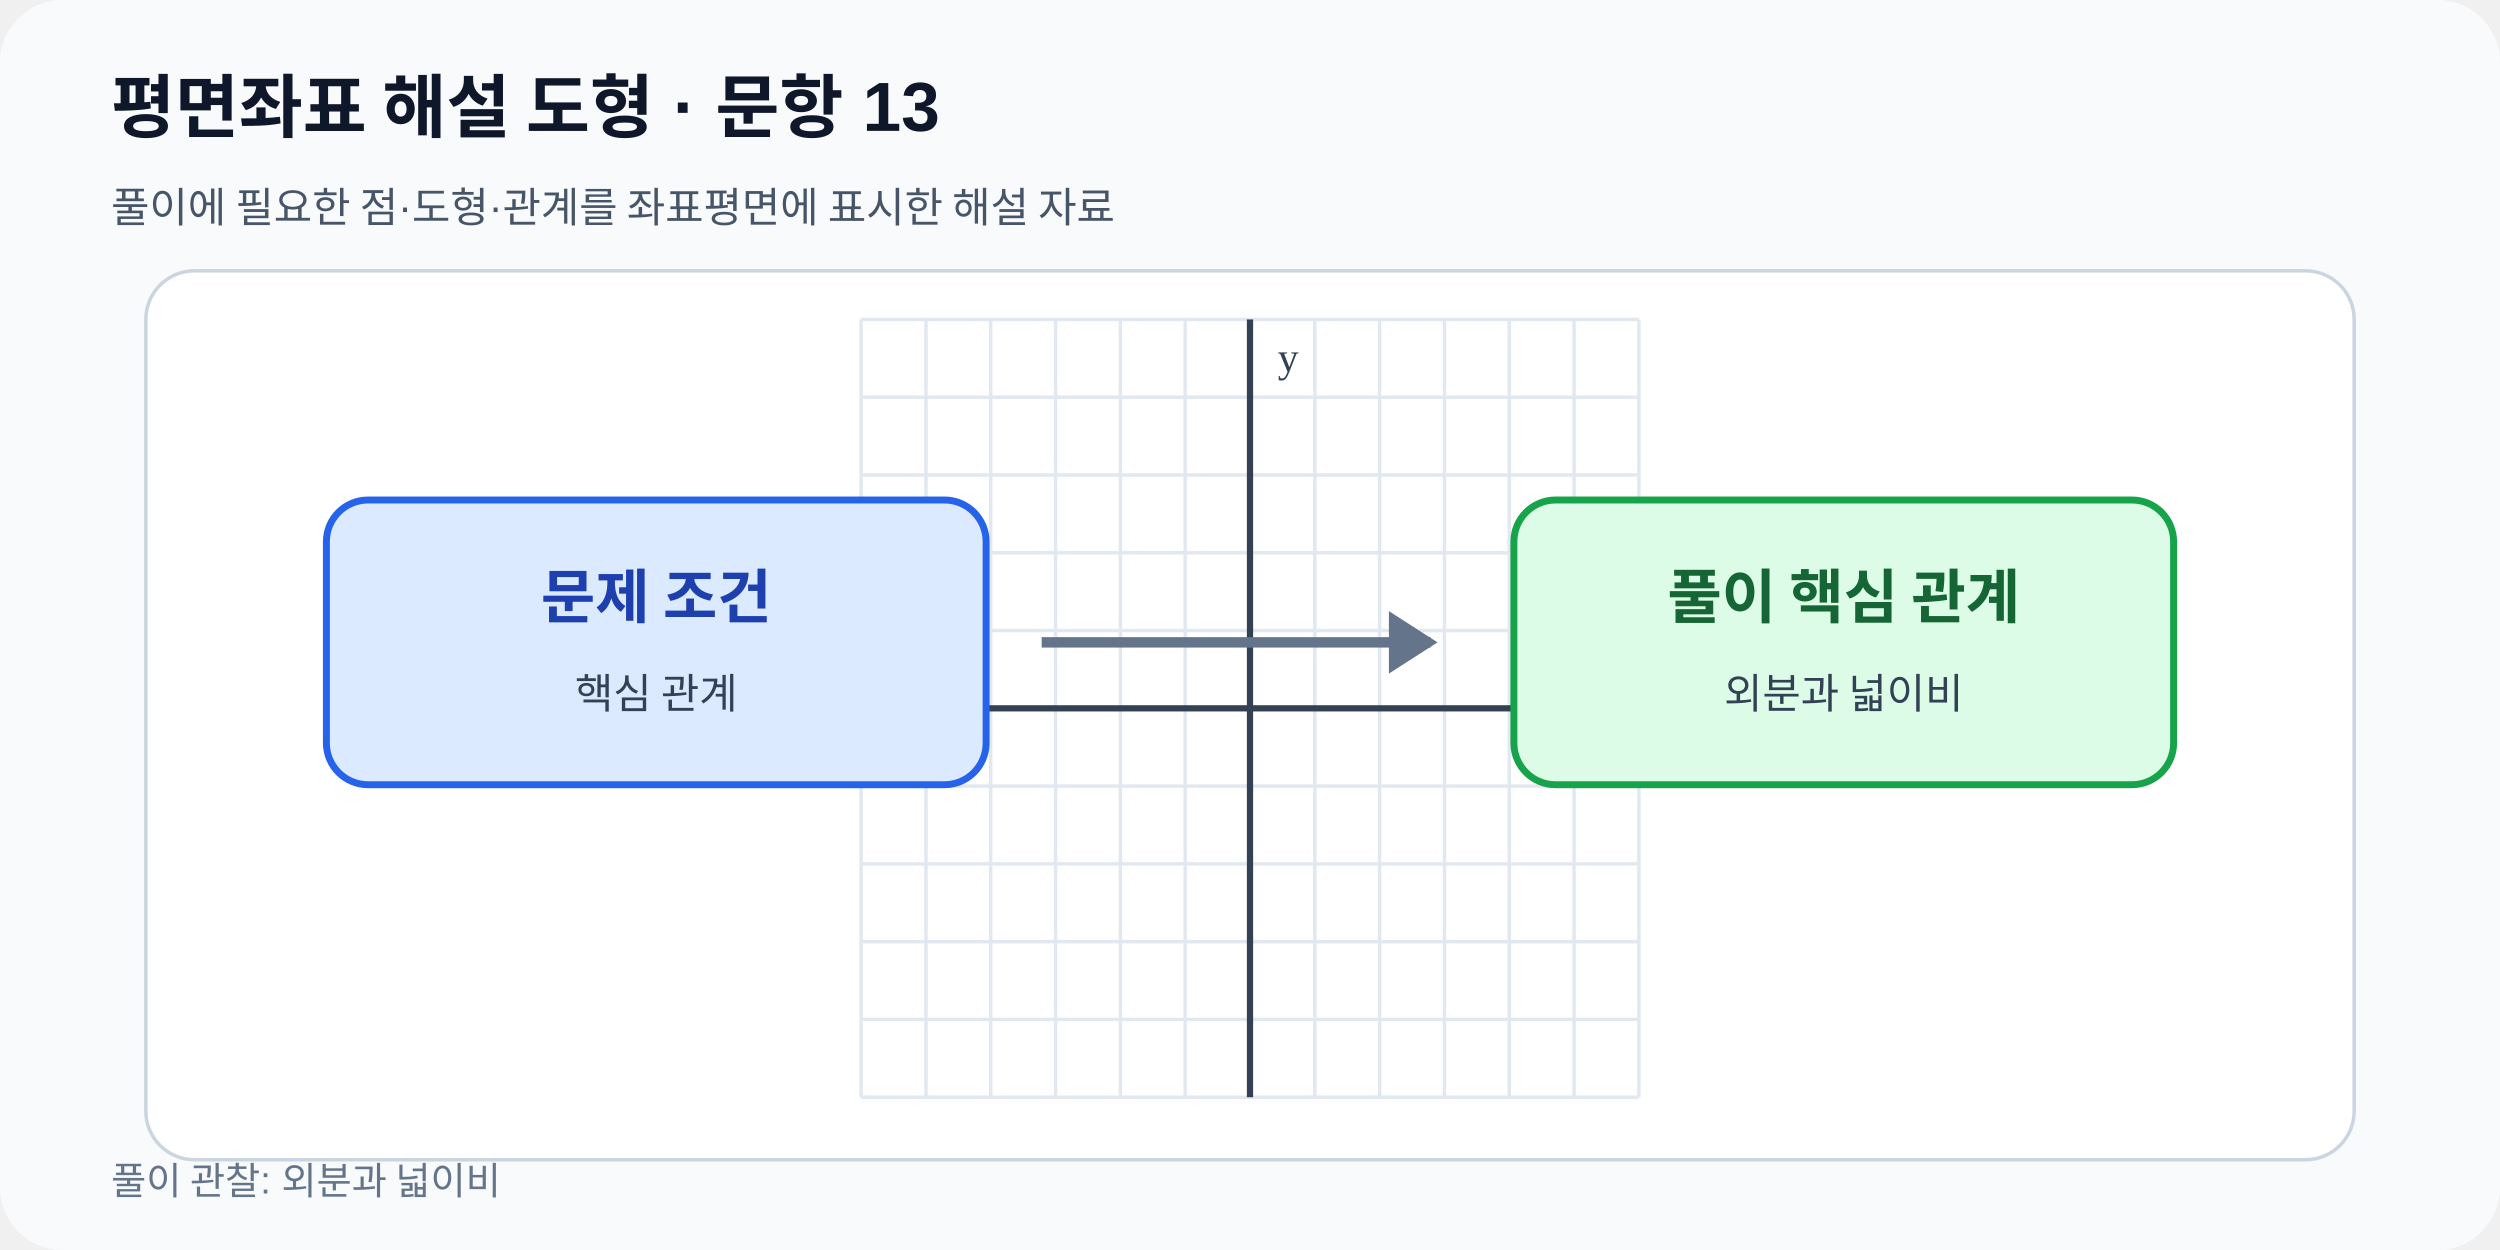
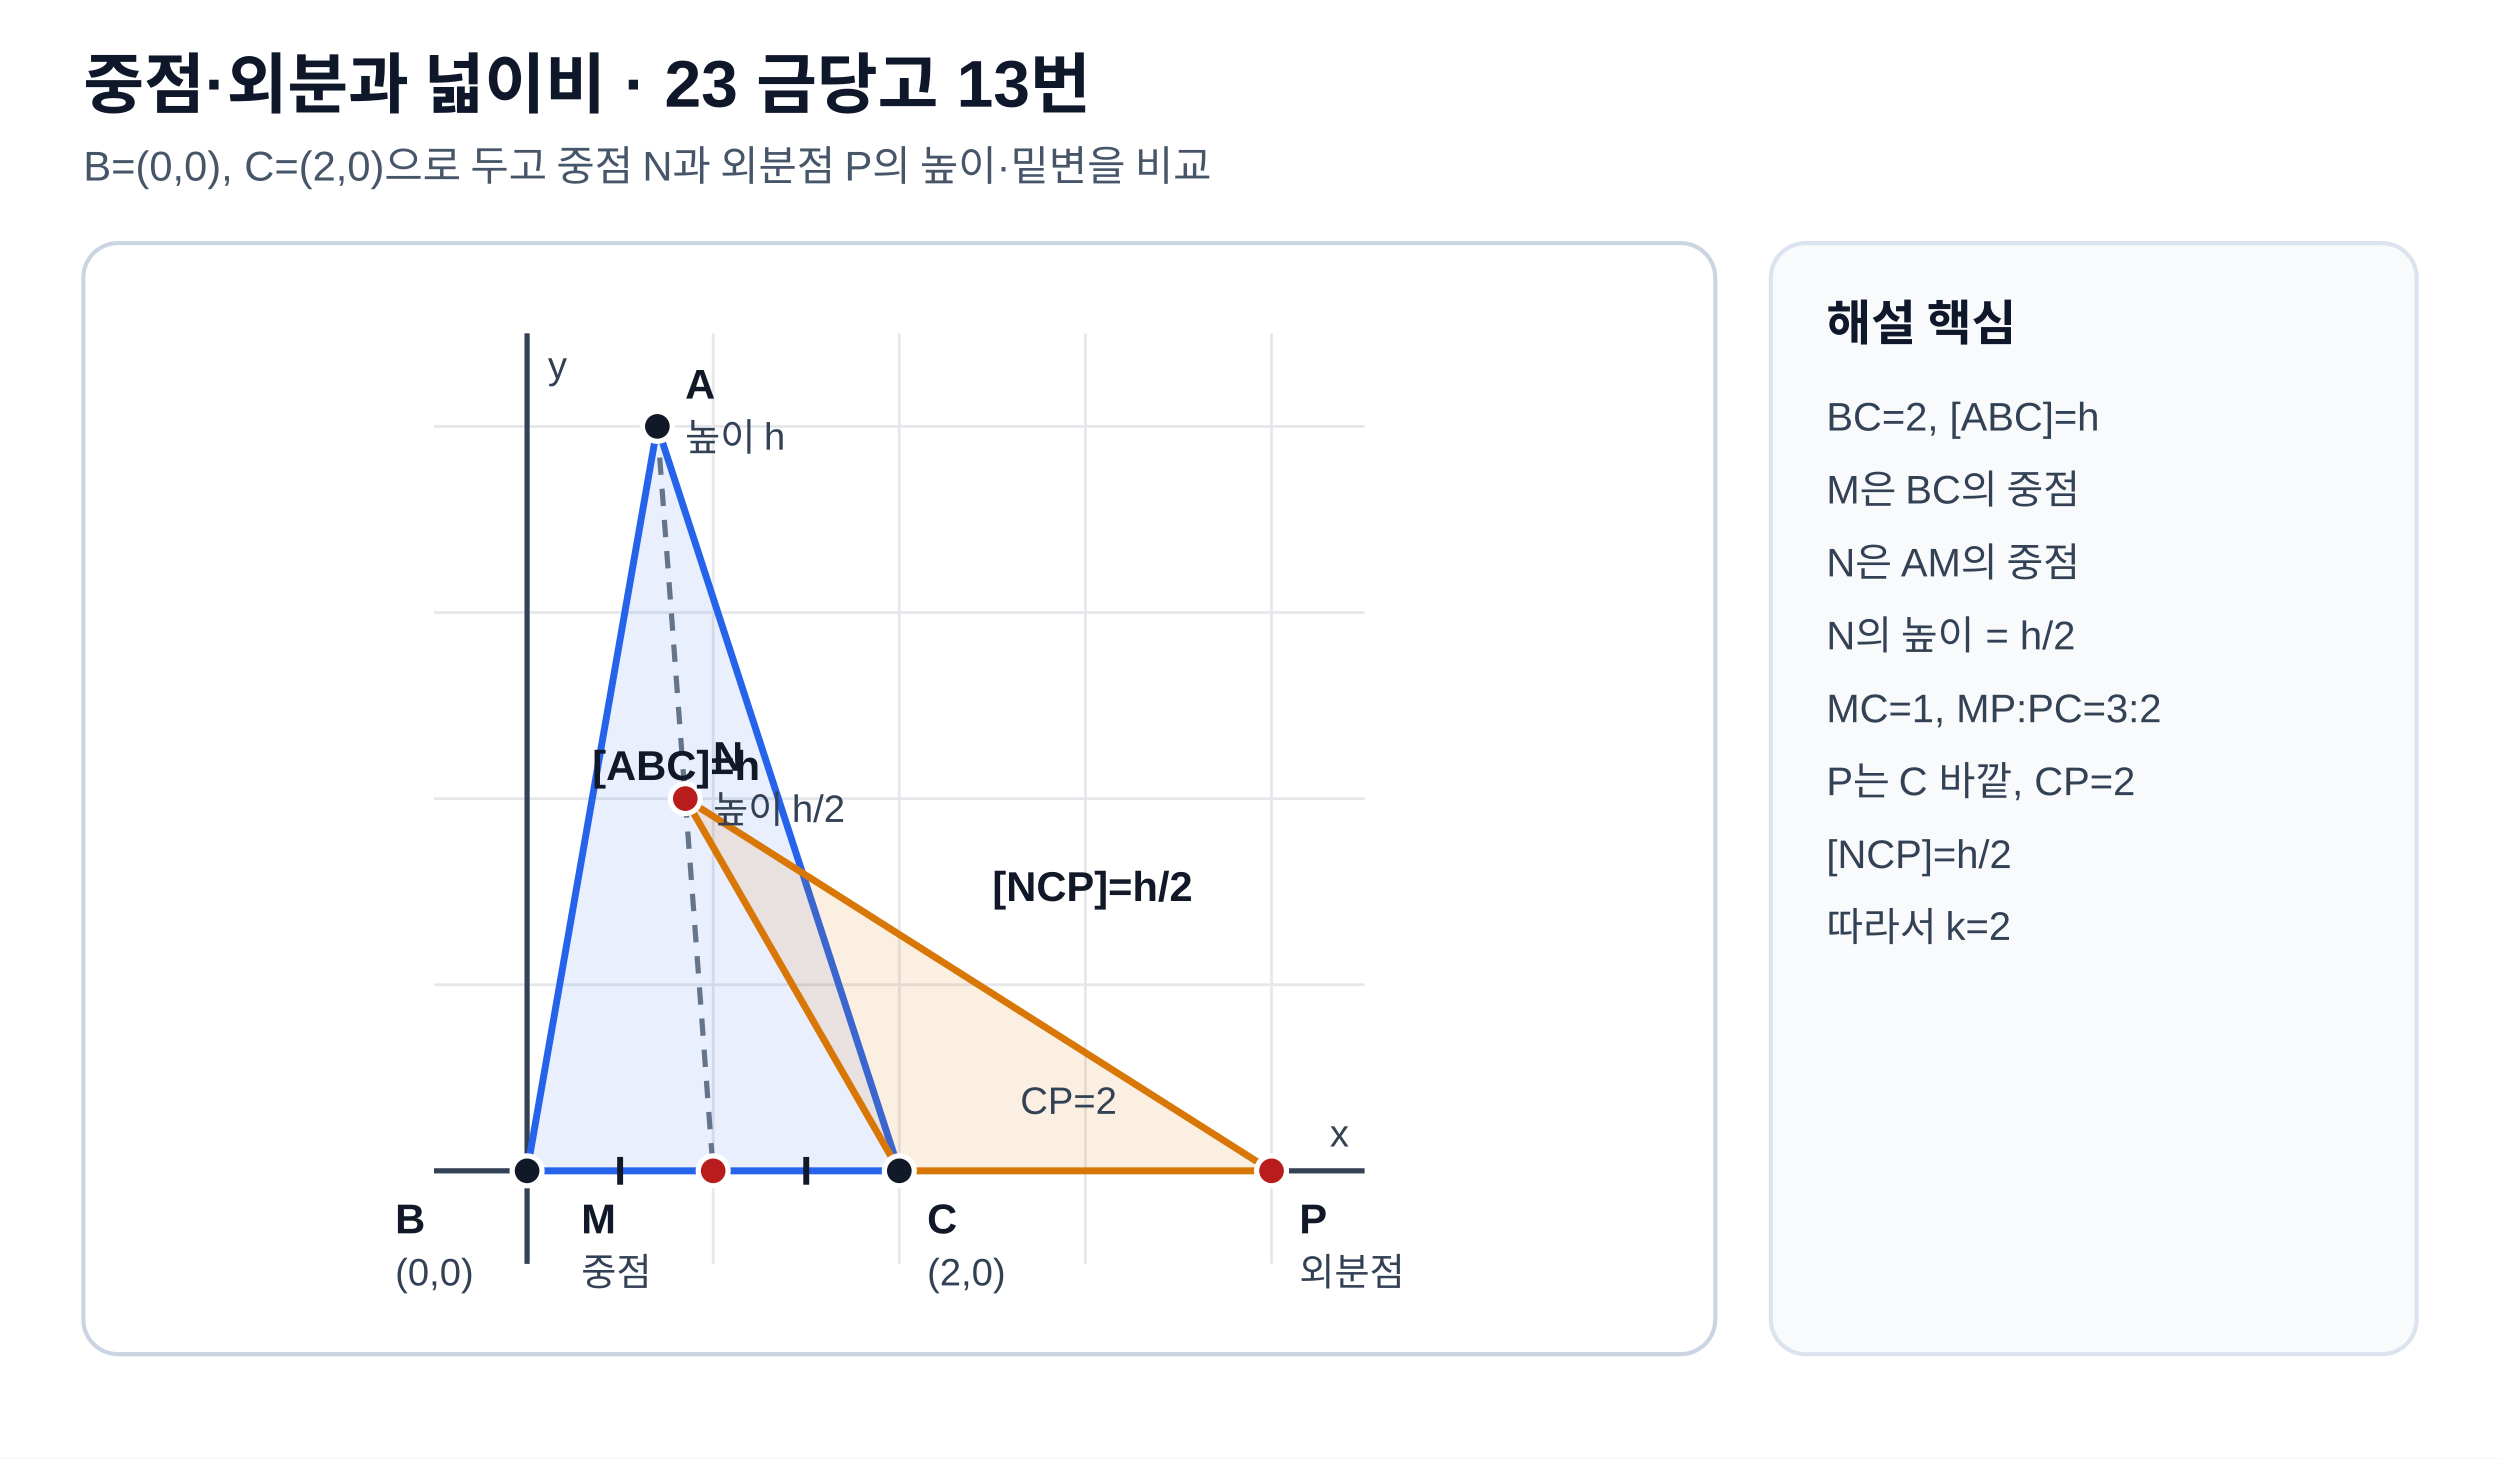
- <svg xmlns="http://www.w3.org/2000/svg" viewBox="0 0 720 360" width="720" height="360" role="img" data-fact-hash="3116642837c43552ee745765be5ff557d0fca97ac69848616c31d46d7532079b" data-scale-policy="SCHEMATIC_ALLOWED">
-   <defs>
-     <marker id="arrow" markerWidth="8" markerHeight="8" refX="7" refY="4" orient="auto">
-       <path d="M0 0 8 4 0 8z" fill="#2563eb" />
-     </marker>
-   </defs>
-   <rect width="720" height="360" rx="18" fill="#f8fafc" />
-   <text x="32" y="38" font-family="Arial,sans-serif" font-size="20" font-weight="700" fill="#0f172a">평면좌표 해설 도형 · 문항 13</text>
-   <text x="32" y="64" font-family="Arial,sans-serif" font-size="12" fill="#475569">풀이에 필요한 점·도형·관계를 좌표평면에 표시한 해설 자료</text>
-   <rect x="42" y="78" width="636" height="256" rx="14" fill="#ffffff" stroke="#cbd5e1" />
-   <line x1="248.00" y1="92.0" x2="248.00" y2="316.0" stroke="#e2e8f0" stroke-width="1" />
-   <line x1="266.67" y1="92.0" x2="266.67" y2="316.0" stroke="#e2e8f0" stroke-width="1" />
-   <line x1="285.33" y1="92.0" x2="285.33" y2="316.0" stroke="#e2e8f0" stroke-width="1" />
-   <line x1="304.00" y1="92.0" x2="304.00" y2="316.0" stroke="#e2e8f0" stroke-width="1" />
-   <line x1="322.67" y1="92.0" x2="322.67" y2="316.0" stroke="#e2e8f0" stroke-width="1" />
-   <line x1="341.33" y1="92.0" x2="341.33" y2="316.0" stroke="#e2e8f0" stroke-width="1" />
-   <line x1="360.00" y1="92.0" x2="360.00" y2="316.0" stroke="#e2e8f0" stroke-width="1" />
-   <line x1="378.67" y1="92.0" x2="378.67" y2="316.0" stroke="#e2e8f0" stroke-width="1" />
-   <line x1="397.33" y1="92.0" x2="397.33" y2="316.0" stroke="#e2e8f0" stroke-width="1" />
-   <line x1="416.00" y1="92.0" x2="416.00" y2="316.0" stroke="#e2e8f0" stroke-width="1" />
-   <line x1="434.67" y1="92.0" x2="434.67" y2="316.0" stroke="#e2e8f0" stroke-width="1" />
-   <line x1="453.33" y1="92.0" x2="453.33" y2="316.0" stroke="#e2e8f0" stroke-width="1" />
-   <line x1="472.00" y1="92.0" x2="472.00" y2="316.0" stroke="#e2e8f0" stroke-width="1" />
-   <line x1="248.0" y1="316.00" x2="472.0" y2="316.00" stroke="#e2e8f0" stroke-width="1" />
-   <line x1="248.0" y1="293.60" x2="472.0" y2="293.60" stroke="#e2e8f0" stroke-width="1" />
-   <line x1="248.0" y1="271.20" x2="472.0" y2="271.20" stroke="#e2e8f0" stroke-width="1" />
-   <line x1="248.0" y1="248.80" x2="472.0" y2="248.80" stroke="#e2e8f0" stroke-width="1" />
-   <line x1="248.0" y1="226.40" x2="472.0" y2="226.40" stroke="#e2e8f0" stroke-width="1" />
-   <line x1="248.0" y1="204.00" x2="472.0" y2="204.00" stroke="#e2e8f0" stroke-width="1" />
-   <line x1="248.0" y1="181.60" x2="472.0" y2="181.60" stroke="#e2e8f0" stroke-width="1" />
-   <line x1="248.0" y1="159.20" x2="472.0" y2="159.20" stroke="#e2e8f0" stroke-width="1" />
-   <line x1="248.0" y1="136.80" x2="472.0" y2="136.80" stroke="#e2e8f0" stroke-width="1" />
-   <line x1="248.0" y1="114.40" x2="472.0" y2="114.40" stroke="#e2e8f0" stroke-width="1" />
-   <line x1="248.0" y1="92.00" x2="472.0" y2="92.00" stroke="#e2e8f0" stroke-width="1" />
-   <line x1="360.00" y1="92.0" x2="360.00" y2="316.0" stroke="#334155" stroke-width="1.8" />
-   <text x="368.00" y="107.00" font-size="12" fill="#334155">y</text>
-   <line x1="248.0" y1="204.00" x2="472.0" y2="204.00" stroke="#334155" stroke-width="1.8" />
-   <text x="464.00" y="196.00" text-anchor="end" font-size="12" fill="#334155">x</text>
-   <rect x="94" y="144" width="190" height="82" rx="12" fill="#dbeafe" stroke="#2563eb" stroke-width="2" />
-   <rect x="436" y="144" width="190" height="82" rx="12" fill="#dcfce7" stroke="#16a34a" stroke-width="2" />
-   <path d="M300 185h112" stroke="#64748b" stroke-width="3" />
-   <path d="m400 176 14 9-14 9" fill="#64748b" />
-   <text x="189" y="178" text-anchor="middle" font-size="17" font-weight="700" fill="#1e40af">문제 조건</text>
-   <text x="189" y="204" text-anchor="middle" font-size="12" fill="#334155">핵심 관계</text>
-   <text x="531" y="178" text-anchor="middle" font-size="17" font-weight="700" fill="#166534">풀이 핵심 관계</text>
-   <text x="531" y="204" text-anchor="middle" font-size="12" fill="#334155">외분과 넓이비</text>
-   <text x="32" y="344" font-family="Arial,sans-serif" font-size="11" fill="#64748b">풀이 관찰: 외분과 넓이비</text>
+ <svg xmlns="http://www.w3.org/2000/svg" viewBox="0 0 720 420" width="720" height="420" role="img">
+   <style>
+ .bg{fill:#ffffff}.panel{fill:#ffffff;stroke:#cbd5e1;stroke-width:1.2}.side{fill:#f8fafc;stroke:#dbe3ef;stroke-width:1.2}
+ .title{font:700 19px Arial,'Malgun Gothic','Noto Sans KR',sans-serif;fill:#0f172a}.subtitle{font:12px Arial,'Malgun Gothic','Noto Sans KR',sans-serif;fill:#475569}
+ .axis{stroke:#334155;stroke-width:1.5}.grid{stroke:#e5e7eb;stroke-width:.8}.shape{stroke:#2563eb;stroke-width:2.4;fill:none}.shape2{stroke:#d97706;stroke-width:2.2;fill:none}.guide{stroke:#64748b;stroke-width:1.5;stroke-dasharray:5 4;fill:none}.point{fill:#111827;stroke:#fff;stroke-width:1.5}.point2{fill:#b91c1c;stroke:#fff;stroke-width:1.5}
+ .label{font:600 12px Arial,'Malgun Gothic','Noto Sans KR',sans-serif;fill:#111827}.small{font:11px Arial,'Malgun Gothic','Noto Sans KR',sans-serif;fill:#334155}.sidehead{font:700 14px Arial,'Malgun Gothic','Noto Sans KR',sans-serif;fill:#0f172a}.sidebody{font:11.5px Arial,'Malgun Gothic','Noto Sans KR',sans-serif;fill:#334155}
+ .areaA{fill:#2563eb;fill-opacity:.10;stroke:#2563eb;stroke-width:2}.areaB{fill:#d97706;fill-opacity:.12;stroke:#d97706;stroke-width:2}.areaC{fill:#0f766e;fill-opacity:.10;stroke:#0f766e;stroke-width:2}.tick{stroke:#111827;stroke-width:1.7}.right{stroke:#111827;stroke-width:1.7;fill:none}.arc{stroke:#7c3aed;stroke-width:1.8;fill:none}.dim{stroke:#7c3aed;stroke-width:1.6;fill:none}.ghost{stroke:#94a3b8;stroke-width:1.3;fill:none;stroke-dasharray:4 4}
+ </style>
+   <rect class="bg" width="720" height="420" />
+   <text x="24" y="31" class="title">중점·외분과 넓이비 · 23 금당고 13번</text>
+   <text x="24" y="52" class="subtitle">B=(0,0), C=(2,0)으로 두고 중점 N과 외분점 P의 높이·밑변을 비교</text>
+   <rect x="24" y="70" width="470" height="320" rx="10" class="panel" />
+   <rect x="510" y="70" width="186" height="320" rx="10" class="side" />
+   <line x1="151.80" y1="364.00" x2="151.80" y2="96.00" class="grid" />
+   <line x1="205.40" y1="364.00" x2="205.40" y2="96.00" class="grid" />
+   <line x1="259.00" y1="364.00" x2="259.00" y2="96.00" class="grid" />
+   <line x1="312.60" y1="364.00" x2="312.60" y2="96.00" class="grid" />
+   <line x1="366.20" y1="364.00" x2="366.20" y2="96.00" class="grid" />
+   <line x1="125.00" y1="337.20" x2="393.00" y2="337.20" class="grid" />
+   <line x1="125.00" y1="283.60" x2="393.00" y2="283.60" class="grid" />
+   <line x1="125.00" y1="230.00" x2="393.00" y2="230.00" class="grid" />
+   <line x1="125.00" y1="176.40" x2="393.00" y2="176.40" class="grid" />
+   <line x1="125.00" y1="122.80" x2="393.00" y2="122.80" class="grid" />
+   <line x1="151.80" y1="364.00" x2="151.80" y2="96.00" class="axis" />
+   <text x="157.80" y="109.00" class="small">y</text>
+   <line x1="125.00" y1="337.20" x2="393.00" y2="337.20" class="axis" />
+   <text x="383.00" y="330.20" class="small">x</text>
+   <polygon points="189.32,122.80 151.80,337.20 259.00,337.20" class="areaA" />
+   <polygon points="197.36,230.00 259.00,337.20 366.20,337.20" class="areaB" />
+   <line x1="189.32" y1="122.80" x2="205.40" y2="337.20" class="guide" />
+   <circle cx="189.32" cy="122.80" r="4.3" class="point" />
+   <text x="197.32" y="114.80" class="label">A</text>
+   <text x="197.32" y="129.80" class="small">높이 h</text>
+   <circle cx="151.80" cy="337.20" r="4.3" class="point" />
+   <text x="113.80" y="355.20" class="label">B</text>
+   <text x="113.80" y="370.20" class="small">(0,0)</text>
+   <circle cx="259.00" cy="337.20" r="4.3" class="point" />
+   <text x="267.00" y="355.20" class="label">C</text>
+   <text x="267.00" y="370.20" class="small">(2,0)</text>
+   <circle cx="205.40" cy="337.20" r="4.3" class="point2" />
+   <text x="167.40" y="355.20" class="label">M</text>
+   <text x="167.40" y="370.20" class="small">중점</text>
+   <circle cx="197.36" cy="230.00" r="4.3" class="point2" />
+   <text x="205.36" y="222.00" class="label">N</text>
+   <text x="205.36" y="237.00" class="small">높이 h/2</text>
+   <circle cx="366.20" cy="337.20" r="4.3" class="point2" />
+   <text x="374.20" y="355.20" class="label">P</text>
+   <text x="374.20" y="370.20" class="small">외분점</text>
+   <line x1="178.60" y1="333.20" x2="178.60" y2="341.20" class="tick" />
+   <line x1="232.20" y1="333.20" x2="232.20" y2="341.20" class="tick" />
+   <text x="293.84" y="320.80" class="small" text-anchor="start">CP=2</text>
+   <text x="285.80" y="259.48" class="label" text-anchor="start">[NCP]=h/2</text>
+   <text x="170.56" y="224.64" class="label" text-anchor="start">[ABC]=h</text>
+   <text x="526" y="98" class="sidehead">해설 핵심</text>
+   <text x="526" y="124" class="sidebody">BC=2, [ABC]=h</text>
+   <text x="526" y="145" class="sidebody">M은 BC의 중점</text>
+   <text x="526" y="166" class="sidebody">N은 AM의 중점</text>
+   <text x="526" y="187" class="sidebody">N의 높이 = h/2</text>
+   <text x="526" y="208" class="sidebody">MC=1, MP:PC=3:2</text>
+   <text x="526" y="229" class="sidebody">P는 C 바깥, CP=2</text>
+   <text x="526" y="250" class="sidebody">[NCP]=h/2</text>
+   <text x="526" y="271" class="sidebody">따라서 k=2</text>
</svg>
